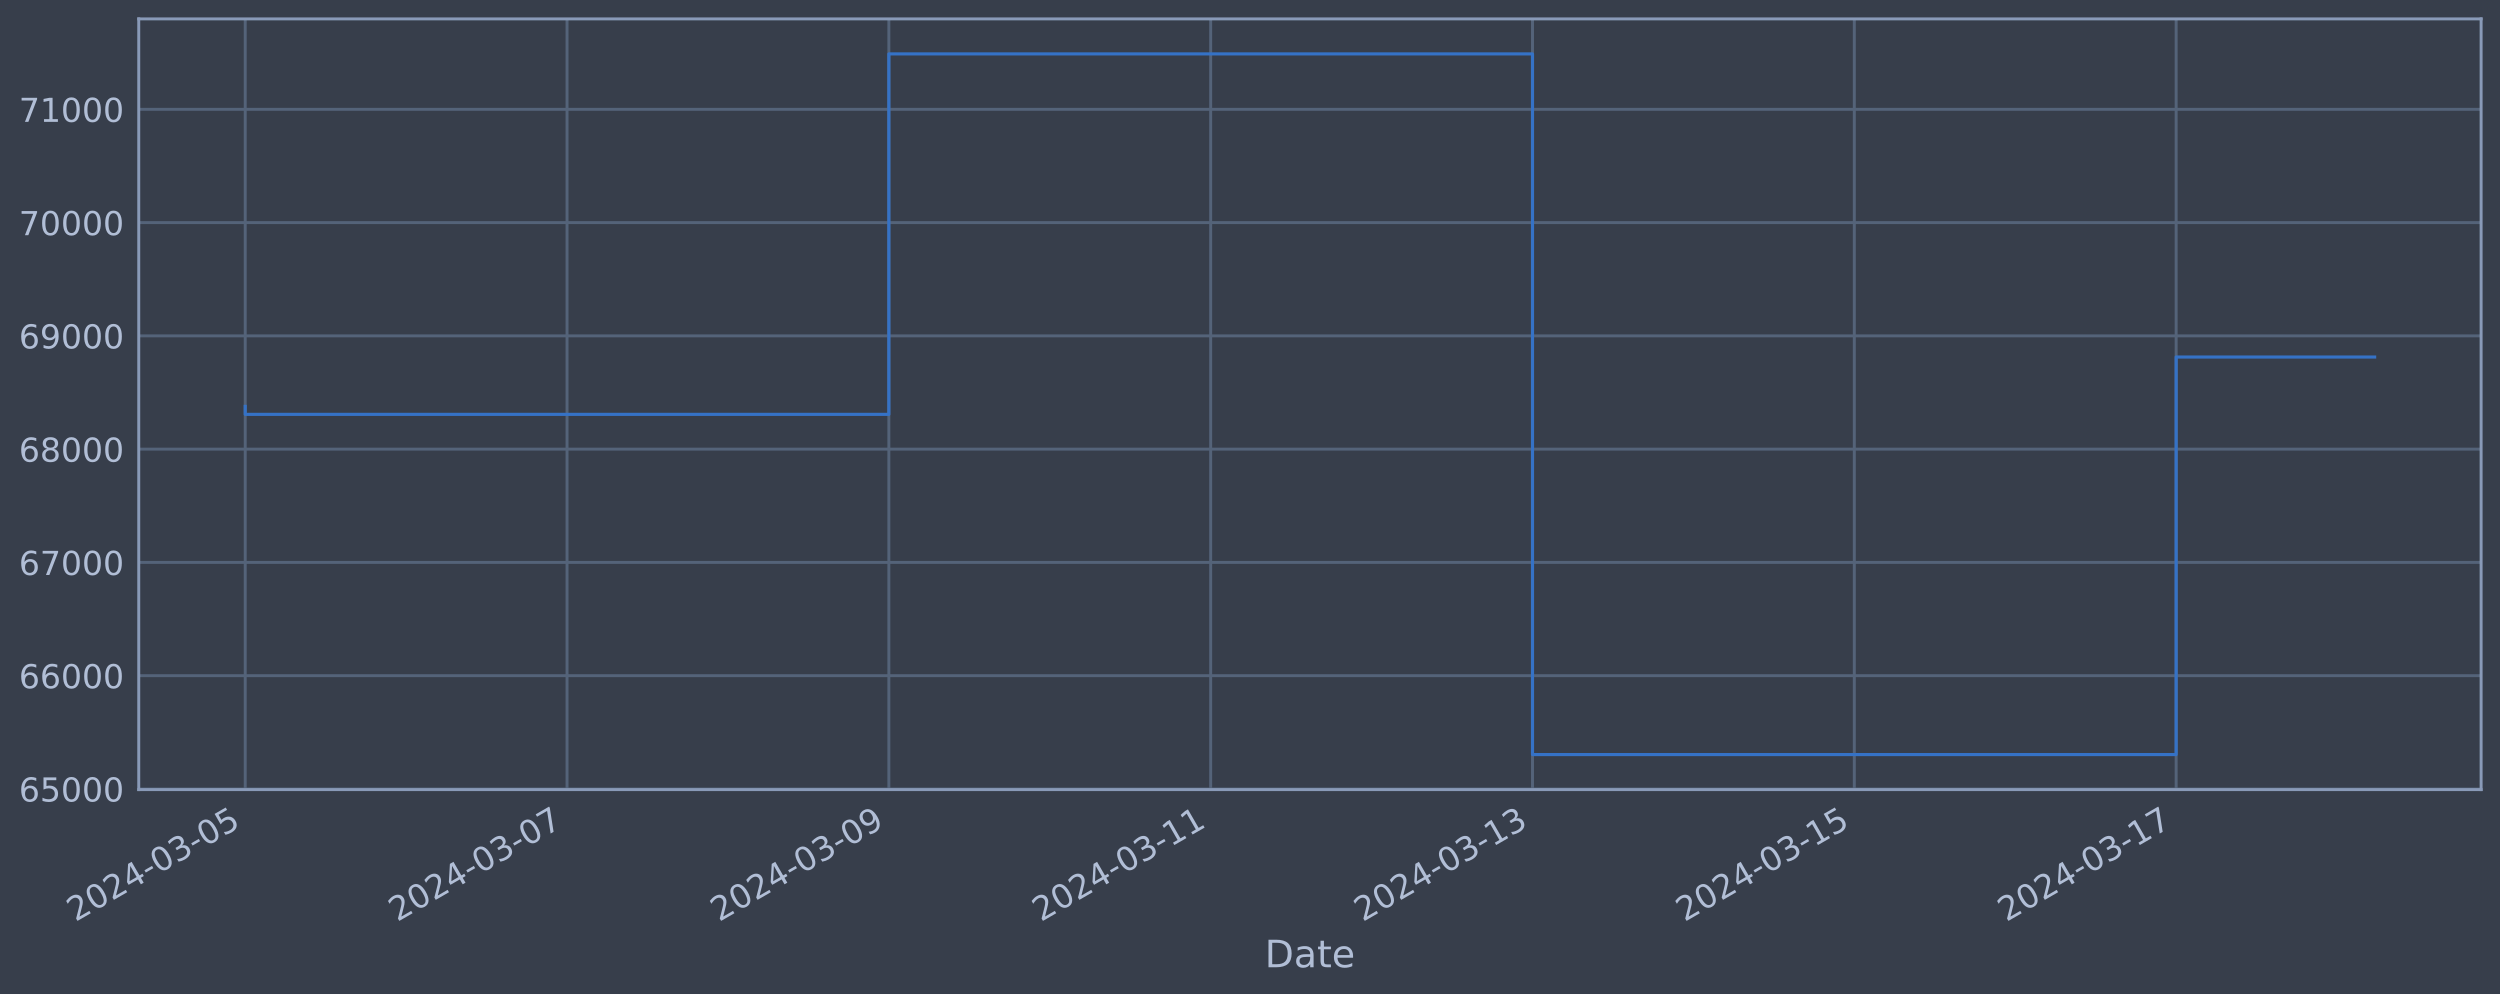
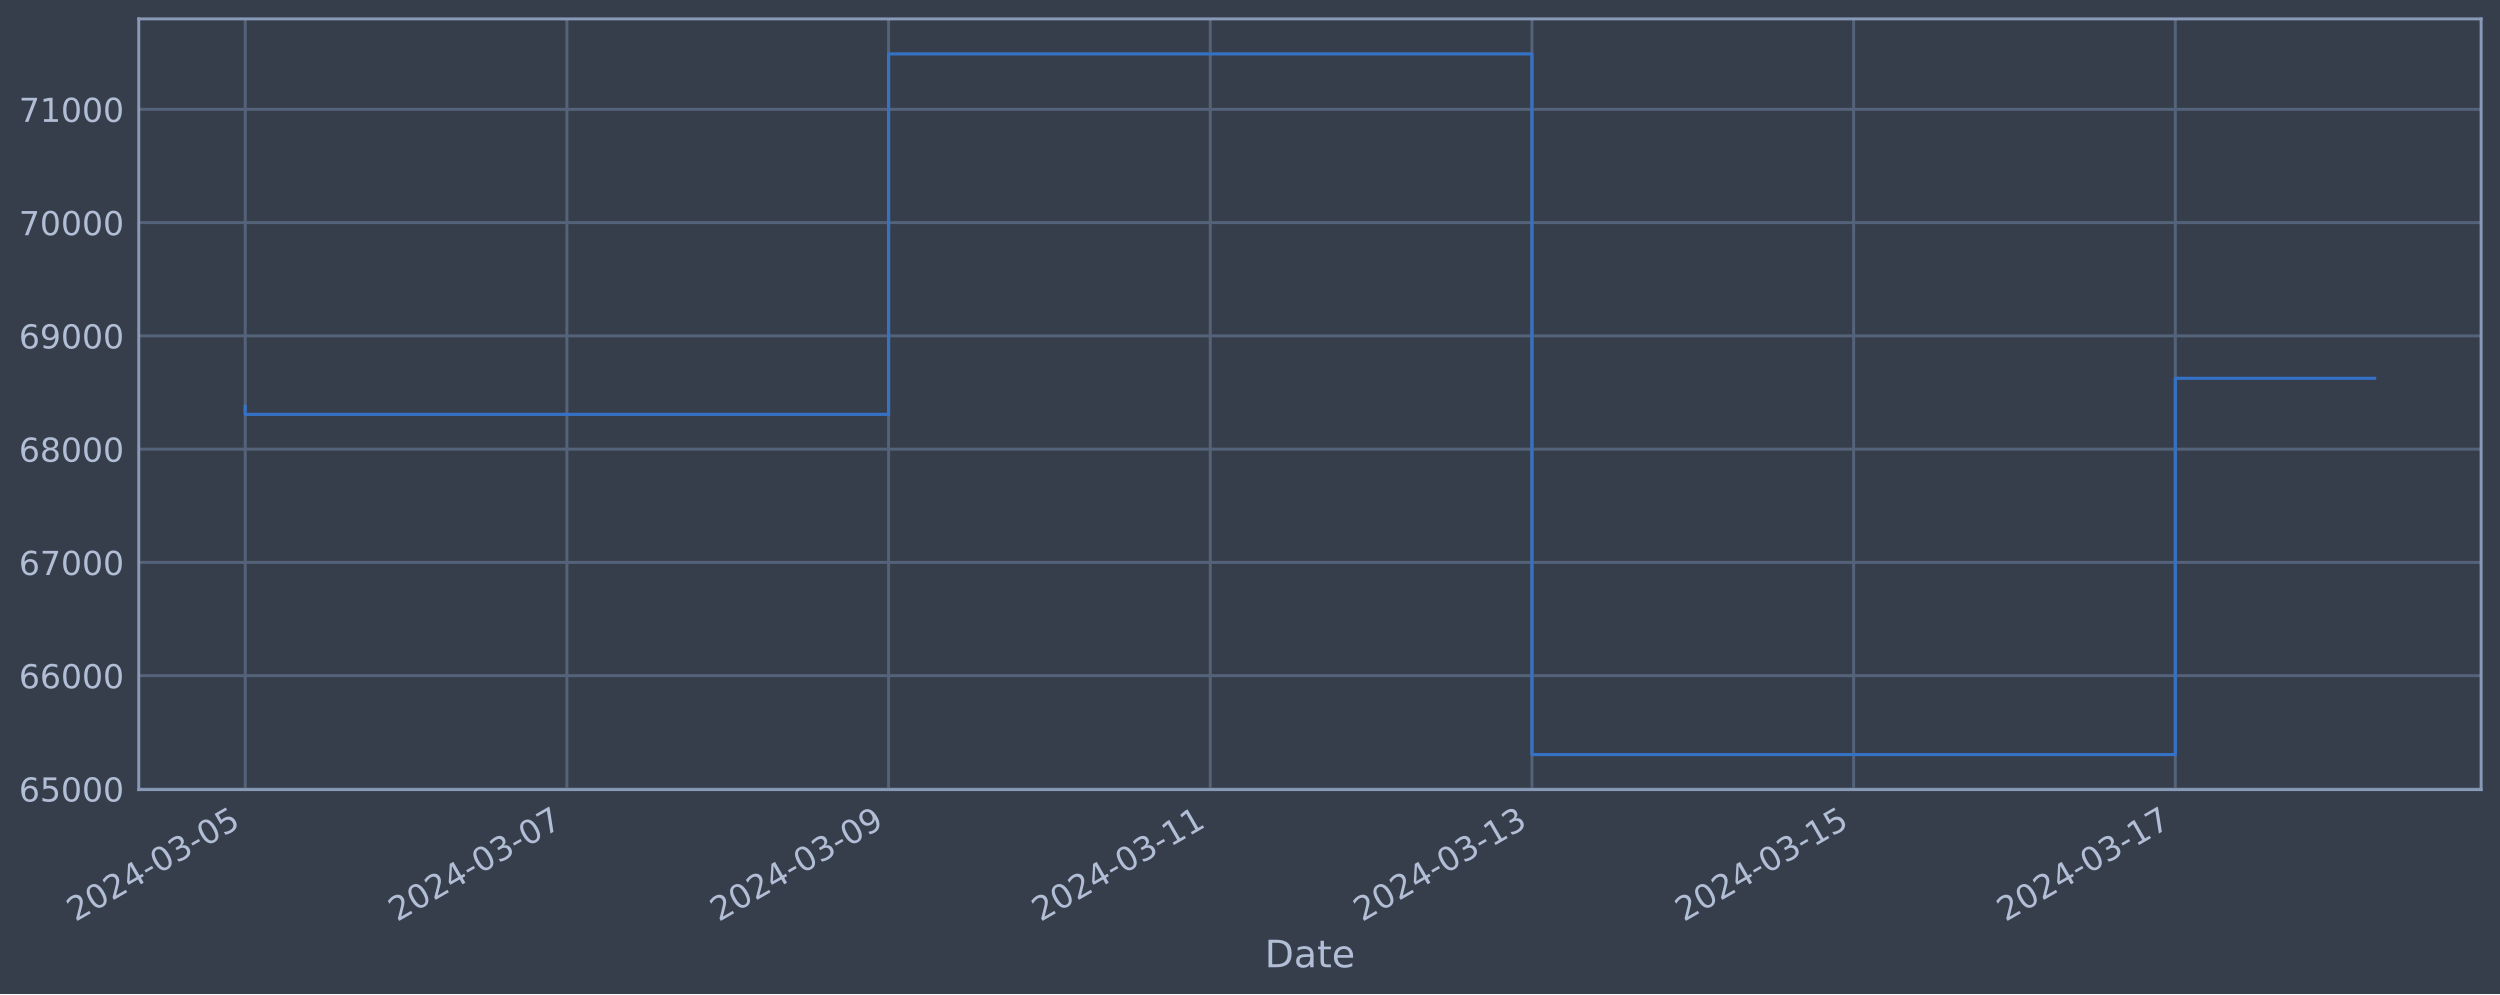
<svg xmlns="http://www.w3.org/2000/svg" xmlns:xlink="http://www.w3.org/1999/xlink" width="952.884pt" height="378.87pt" viewBox="0 0 952.884 378.87" version="1.1">
  <defs>
    <style type="text/css">*{stroke-linejoin: round; stroke-linecap: butt}</style>
  </defs>
  <g id="figure_1">
    <g id="patch_1">
      <path d="M 0 378.87  L 952.884 378.87  L 952.884 0  L 0 0  z " style="fill: #373e4b" />
    </g>
    <g id="axes_1">
      <g id="patch_2">
        <path d="M 52.884 300.96  L 945.684 300.96  L 945.684 7.2  L 52.884 7.2  z " style="fill: #373e4b" />
      </g>
      <g id="matplotlib.axis_1">
        <g id="xtick_1">
          <g id="line2d_1">
-             <path d="M 93.466 300.96  L 93.466 7.2  " clip-path="url(#p94f931b88e)" style="fill: none; stroke: #546379; stroke-width: 1.12; stroke-linecap: square" />
+             <path d="M 93.466 300.96  L 93.466 7.2  " clip-path="url(#pf2146b74c8)" style="fill: none; stroke: #546379; stroke-width: 1.12; stroke-linecap: square" />
          </g>
          <g id="line2d_2" />
          <g id="text_1">
            <g style="fill: #b1bed6" transform="translate(28.74006 351.4642) rotate(-30) scale(0.126 -0.126)">
              <defs>
                <path id="DejaVuSans-32" d="M 1228 531  L 3431 531  L 3431 0  L 469 0  L 469 531  Q 828 903 1448 1529  Q 2069 2156 2228 2338  Q 2531 2678 2651 2914  Q 2772 3150 2772 3378  Q 2772 3750 2511 3984  Q 2250 4219 1831 4219  Q 1534 4219 1204 4116  Q 875 4013 500 3803  L 500 4441  Q 881 4594 1212 4672  Q 1544 4750 1819 4750  Q 2544 4750 2975 4387  Q 3406 4025 3406 3419  Q 3406 3131 3298 2873  Q 3191 2616 2906 2266  Q 2828 2175 2409 1742  Q 1991 1309 1228 531  z " transform="scale(0.015625)" />
                <path id="DejaVuSans-30" d="M 2034 4250  Q 1547 4250 1301 3770  Q 1056 3291 1056 2328  Q 1056 1369 1301 889  Q 1547 409 2034 409  Q 2525 409 2770 889  Q 3016 1369 3016 2328  Q 3016 3291 2770 3770  Q 2525 4250 2034 4250  z M 2034 4750  Q 2819 4750 3233 4129  Q 3647 3509 3647 2328  Q 3647 1150 3233 529  Q 2819 -91 2034 -91  Q 1250 -91 836 529  Q 422 1150 422 2328  Q 422 3509 836 4129  Q 1250 4750 2034 4750  z " transform="scale(0.015625)" />
                <path id="DejaVuSans-34" d="M 2419 4116  L 825 1625  L 2419 1625  L 2419 4116  z M 2253 4666  L 3047 4666  L 3047 1625  L 3713 1625  L 3713 1100  L 3047 1100  L 3047 0  L 2419 0  L 2419 1100  L 313 1100  L 313 1709  L 2253 4666  z " transform="scale(0.015625)" />
                <path id="DejaVuSans-2d" d="M 313 2009  L 1997 2009  L 1997 1497  L 313 1497  L 313 2009  z " transform="scale(0.015625)" />
                <path id="DejaVuSans-33" d="M 2597 2516  Q 3050 2419 3304 2112  Q 3559 1806 3559 1356  Q 3559 666 3084 287  Q 2609 -91 1734 -91  Q 1441 -91 1130 -33  Q 819 25 488 141  L 488 750  Q 750 597 1062 519  Q 1375 441 1716 441  Q 2309 441 2620 675  Q 2931 909 2931 1356  Q 2931 1769 2642 2001  Q 2353 2234 1838 2234  L 1294 2234  L 1294 2753  L 1863 2753  Q 2328 2753 2575 2939  Q 2822 3125 2822 3475  Q 2822 3834 2567 4026  Q 2313 4219 1838 4219  Q 1578 4219 1281 4162  Q 984 4106 628 3988  L 628 4550  Q 988 4650 1302 4700  Q 1616 4750 1894 4750  Q 2613 4750 3031 4423  Q 3450 4097 3450 3541  Q 3450 3153 3228 2886  Q 3006 2619 2597 2516  z " transform="scale(0.015625)" />
                <path id="DejaVuSans-35" d="M 691 4666  L 3169 4666  L 3169 4134  L 1269 4134  L 1269 2991  Q 1406 3038 1543 3061  Q 1681 3084 1819 3084  Q 2600 3084 3056 2656  Q 3513 2228 3513 1497  Q 3513 744 3044 326  Q 2575 -91 1722 -91  Q 1428 -91 1123 -41  Q 819 9 494 109  L 494 744  Q 775 591 1075 516  Q 1375 441 1709 441  Q 2250 441 2565 725  Q 2881 1009 2881 1497  Q 2881 1984 2565 2268  Q 2250 2553 1709 2553  Q 1456 2553 1204 2497  Q 953 2441 691 2322  L 691 4666  z " transform="scale(0.015625)" />
              </defs>
              <use xlink:href="#DejaVuSans-32" />
              <use xlink:href="#DejaVuSans-30" x="63.623" />
              <use xlink:href="#DejaVuSans-32" x="127.246" />
              <use xlink:href="#DejaVuSans-34" x="190.869" />
              <use xlink:href="#DejaVuSans-2d" x="254.492" />
              <use xlink:href="#DejaVuSans-30" x="290.576" />
              <use xlink:href="#DejaVuSans-33" x="354.199" />
              <use xlink:href="#DejaVuSans-2d" x="417.822" />
              <use xlink:href="#DejaVuSans-30" x="453.906" />
              <use xlink:href="#DejaVuSans-35" x="517.529" />
            </g>
          </g>
        </g>
        <g id="xtick_2">
          <g id="line2d_3">
-             <path d="M 216.128 300.96  L 216.128 7.2  " clip-path="url(#p94f931b88e)" style="fill: none; stroke: #546379; stroke-width: 1.12; stroke-linecap: square" />
+             <path d="M 216.076 300.96  L 216.076 7.2  " clip-path="url(#pf2146b74c8)" style="fill: none; stroke: #546379; stroke-width: 1.12; stroke-linecap: square" />
          </g>
          <g id="line2d_4" />
          <g id="text_2">
-             <g style="fill: #b1bed6" transform="translate(151.4028 351.4642) rotate(-30) scale(0.126 -0.126)">
+             <g style="fill: #b1bed6" transform="translate(151.3502 351.4642) rotate(-30) scale(0.126 -0.126)">
              <defs>
                <path id="DejaVuSans-37" d="M 525 4666  L 3525 4666  L 3525 4397  L 1831 0  L 1172 0  L 2766 4134  L 525 4134  L 525 4666  z " transform="scale(0.015625)" />
              </defs>
              <use xlink:href="#DejaVuSans-32" />
              <use xlink:href="#DejaVuSans-30" x="63.623" />
              <use xlink:href="#DejaVuSans-32" x="127.246" />
              <use xlink:href="#DejaVuSans-34" x="190.869" />
              <use xlink:href="#DejaVuSans-2d" x="254.492" />
              <use xlink:href="#DejaVuSans-30" x="290.576" />
              <use xlink:href="#DejaVuSans-33" x="354.199" />
              <use xlink:href="#DejaVuSans-2d" x="417.822" />
              <use xlink:href="#DejaVuSans-30" x="453.906" />
              <use xlink:href="#DejaVuSans-37" x="517.529" />
            </g>
          </g>
        </g>
        <g id="xtick_3">
          <g id="line2d_5">
-             <path d="M 338.791 300.96  L 338.791 7.2  " clip-path="url(#p94f931b88e)" style="fill: none; stroke: #546379; stroke-width: 1.12; stroke-linecap: square" />
+             <path d="M 338.686 300.96  L 338.686 7.2  " clip-path="url(#pf2146b74c8)" style="fill: none; stroke: #546379; stroke-width: 1.12; stroke-linecap: square" />
          </g>
          <g id="line2d_6" />
          <g id="text_3">
-             <g style="fill: #b1bed6" transform="translate(274.0656 351.4642) rotate(-30) scale(0.126 -0.126)">
+             <g style="fill: #b1bed6" transform="translate(273.9603 351.4642) rotate(-30) scale(0.126 -0.126)">
              <defs>
                <path id="DejaVuSans-39" d="M 703 97  L 703 672  Q 941 559 1184 500  Q 1428 441 1663 441  Q 2288 441 2617 861  Q 2947 1281 2994 2138  Q 2813 1869 2534 1725  Q 2256 1581 1919 1581  Q 1219 1581 811 2004  Q 403 2428 403 3163  Q 403 3881 828 4315  Q 1253 4750 1959 4750  Q 2769 4750 3195 4129  Q 3622 3509 3622 2328  Q 3622 1225 3098 567  Q 2575 -91 1691 -91  Q 1453 -91 1209 -44  Q 966 3 703 97  z M 1959 2075  Q 2384 2075 2632 2365  Q 2881 2656 2881 3163  Q 2881 3666 2632 3958  Q 2384 4250 1959 4250  Q 1534 4250 1286 3958  Q 1038 3666 1038 3163  Q 1038 2656 1286 2365  Q 1534 2075 1959 2075  z " transform="scale(0.015625)" />
              </defs>
              <use xlink:href="#DejaVuSans-32" />
              <use xlink:href="#DejaVuSans-30" x="63.623" />
              <use xlink:href="#DejaVuSans-32" x="127.246" />
              <use xlink:href="#DejaVuSans-34" x="190.869" />
              <use xlink:href="#DejaVuSans-2d" x="254.492" />
              <use xlink:href="#DejaVuSans-30" x="290.576" />
              <use xlink:href="#DejaVuSans-33" x="354.199" />
              <use xlink:href="#DejaVuSans-2d" x="417.822" />
              <use xlink:href="#DejaVuSans-30" x="453.906" />
              <use xlink:href="#DejaVuSans-39" x="517.529" />
            </g>
          </g>
        </g>
        <g id="xtick_4">
          <g id="line2d_7">
-             <path d="M 461.454 300.96  L 461.454 7.2  " clip-path="url(#p94f931b88e)" style="fill: none; stroke: #546379; stroke-width: 1.12; stroke-linecap: square" />
+             <path d="M 461.296 300.96  L 461.296 7.2  " clip-path="url(#pf2146b74c8)" style="fill: none; stroke: #546379; stroke-width: 1.12; stroke-linecap: square" />
          </g>
          <g id="line2d_8" />
          <g id="text_4">
-             <g style="fill: #b1bed6" transform="translate(396.7283 351.4642) rotate(-30) scale(0.126 -0.126)">
+             <g style="fill: #b1bed6" transform="translate(396.5704 351.4642) rotate(-30) scale(0.126 -0.126)">
              <defs>
                <path id="DejaVuSans-31" d="M 794 531  L 1825 531  L 1825 4091  L 703 3866  L 703 4441  L 1819 4666  L 2450 4666  L 2450 531  L 3481 531  L 3481 0  L 794 0  L 794 531  z " transform="scale(0.015625)" />
              </defs>
              <use xlink:href="#DejaVuSans-32" />
              <use xlink:href="#DejaVuSans-30" x="63.623" />
              <use xlink:href="#DejaVuSans-32" x="127.246" />
              <use xlink:href="#DejaVuSans-34" x="190.869" />
              <use xlink:href="#DejaVuSans-2d" x="254.492" />
              <use xlink:href="#DejaVuSans-30" x="290.576" />
              <use xlink:href="#DejaVuSans-33" x="354.199" />
              <use xlink:href="#DejaVuSans-2d" x="417.822" />
              <use xlink:href="#DejaVuSans-31" x="453.906" />
              <use xlink:href="#DejaVuSans-31" x="517.529" />
            </g>
          </g>
        </g>
        <g id="xtick_5">
          <g id="line2d_9">
-             <path d="M 584.117 300.96  L 584.117 7.2  " clip-path="url(#p94f931b88e)" style="fill: none; stroke: #546379; stroke-width: 1.12; stroke-linecap: square" />
+             <path d="M 583.906 300.96  L 583.906 7.2  " clip-path="url(#pf2146b74c8)" style="fill: none; stroke: #546379; stroke-width: 1.12; stroke-linecap: square" />
          </g>
          <g id="line2d_10" />
          <g id="text_5">
-             <g style="fill: #b1bed6" transform="translate(519.3911 351.4642) rotate(-30) scale(0.126 -0.126)">
+             <g style="fill: #b1bed6" transform="translate(519.1805 351.4642) rotate(-30) scale(0.126 -0.126)">
              <use xlink:href="#DejaVuSans-32" />
              <use xlink:href="#DejaVuSans-30" x="63.623" />
              <use xlink:href="#DejaVuSans-32" x="127.246" />
              <use xlink:href="#DejaVuSans-34" x="190.869" />
              <use xlink:href="#DejaVuSans-2d" x="254.492" />
              <use xlink:href="#DejaVuSans-30" x="290.576" />
              <use xlink:href="#DejaVuSans-33" x="354.199" />
              <use xlink:href="#DejaVuSans-2d" x="417.822" />
              <use xlink:href="#DejaVuSans-31" x="453.906" />
              <use xlink:href="#DejaVuSans-33" x="517.529" />
            </g>
          </g>
        </g>
        <g id="xtick_6">
          <g id="line2d_11">
-             <path d="M 706.779 300.96  L 706.779 7.2  " clip-path="url(#p94f931b88e)" style="fill: none; stroke: #546379; stroke-width: 1.12; stroke-linecap: square" />
+             <path d="M 706.516 300.96  L 706.516 7.2  " clip-path="url(#pf2146b74c8)" style="fill: none; stroke: #546379; stroke-width: 1.12; stroke-linecap: square" />
          </g>
          <g id="line2d_12" />
          <g id="text_6">
-             <g style="fill: #b1bed6" transform="translate(642.0539 351.4642) rotate(-30) scale(0.126 -0.126)">
+             <g style="fill: #b1bed6" transform="translate(641.7906 351.4642) rotate(-30) scale(0.126 -0.126)">
              <use xlink:href="#DejaVuSans-32" />
              <use xlink:href="#DejaVuSans-30" x="63.623" />
              <use xlink:href="#DejaVuSans-32" x="127.246" />
              <use xlink:href="#DejaVuSans-34" x="190.869" />
              <use xlink:href="#DejaVuSans-2d" x="254.492" />
              <use xlink:href="#DejaVuSans-30" x="290.576" />
              <use xlink:href="#DejaVuSans-33" x="354.199" />
              <use xlink:href="#DejaVuSans-2d" x="417.822" />
              <use xlink:href="#DejaVuSans-31" x="453.906" />
              <use xlink:href="#DejaVuSans-35" x="517.529" />
            </g>
          </g>
        </g>
        <g id="xtick_7">
          <g id="line2d_13">
-             <path d="M 829.442 300.96  L 829.442 7.2  " clip-path="url(#p94f931b88e)" style="fill: none; stroke: #546379; stroke-width: 1.12; stroke-linecap: square" />
+             <path d="M 829.126 300.96  L 829.126 7.2  " clip-path="url(#pf2146b74c8)" style="fill: none; stroke: #546379; stroke-width: 1.12; stroke-linecap: square" />
          </g>
          <g id="line2d_14" />
          <g id="text_7">
-             <g style="fill: #b1bed6" transform="translate(764.7166 351.4642) rotate(-30) scale(0.126 -0.126)">
+             <g style="fill: #b1bed6" transform="translate(764.4007 351.4642) rotate(-30) scale(0.126 -0.126)">
              <use xlink:href="#DejaVuSans-32" />
              <use xlink:href="#DejaVuSans-30" x="63.623" />
              <use xlink:href="#DejaVuSans-32" x="127.246" />
              <use xlink:href="#DejaVuSans-34" x="190.869" />
              <use xlink:href="#DejaVuSans-2d" x="254.492" />
              <use xlink:href="#DejaVuSans-30" x="290.576" />
              <use xlink:href="#DejaVuSans-33" x="354.199" />
              <use xlink:href="#DejaVuSans-2d" x="417.822" />
              <use xlink:href="#DejaVuSans-31" x="453.906" />
              <use xlink:href="#DejaVuSans-37" x="517.529" />
            </g>
          </g>
        </g>
        <g id="text_8">
          <g style="fill: #b1bed6" transform="translate(482.0746 368.6753) scale(0.144 -0.144)">
            <defs>
              <path id="DejaVuSans-44" d="M 1259 4147  L 1259 519  L 2022 519  Q 2988 519 3436 956  Q 3884 1394 3884 2338  Q 3884 3275 3436 3711  Q 2988 4147 2022 4147  L 1259 4147  z M 628 4666  L 1925 4666  Q 3281 4666 3915 4102  Q 4550 3538 4550 2338  Q 4550 1131 3912 565  Q 3275 0 1925 0  L 628 0  L 628 4666  z " transform="scale(0.015625)" />
              <path id="DejaVuSans-61" d="M 2194 1759  Q 1497 1759 1228 1600  Q 959 1441 959 1056  Q 959 750 1161 570  Q 1363 391 1709 391  Q 2188 391 2477 730  Q 2766 1069 2766 1631  L 2766 1759  L 2194 1759  z M 3341 1997  L 3341 0  L 2766 0  L 2766 531  Q 2569 213 2275 61  Q 1981 -91 1556 -91  Q 1019 -91 701 211  Q 384 513 384 1019  Q 384 1609 779 1909  Q 1175 2209 1959 2209  L 2766 2209  L 2766 2266  Q 2766 2663 2505 2880  Q 2244 3097 1772 3097  Q 1472 3097 1187 3025  Q 903 2953 641 2809  L 641 3341  Q 956 3463 1253 3523  Q 1550 3584 1831 3584  Q 2591 3584 2966 3190  Q 3341 2797 3341 1997  z " transform="scale(0.015625)" />
              <path id="DejaVuSans-74" d="M 1172 4494  L 1172 3500  L 2356 3500  L 2356 3053  L 1172 3053  L 1172 1153  Q 1172 725 1289 603  Q 1406 481 1766 481  L 2356 481  L 2356 0  L 1766 0  Q 1100 0 847 248  Q 594 497 594 1153  L 594 3053  L 172 3053  L 172 3500  L 594 3500  L 594 4494  L 1172 4494  z " transform="scale(0.015625)" />
              <path id="DejaVuSans-65" d="M 3597 1894  L 3597 1613  L 953 1613  Q 991 1019 1311 708  Q 1631 397 2203 397  Q 2534 397 2845 478  Q 3156 559 3463 722  L 3463 178  Q 3153 47 2828 -22  Q 2503 -91 2169 -91  Q 1331 -91 842 396  Q 353 884 353 1716  Q 353 2575 817 3079  Q 1281 3584 2069 3584  Q 2775 3584 3186 3129  Q 3597 2675 3597 1894  z M 3022 2063  Q 3016 2534 2758 2815  Q 2500 3097 2075 3097  Q 1594 3097 1305 2825  Q 1016 2553 972 2059  L 3022 2063  z " transform="scale(0.015625)" />
            </defs>
            <use xlink:href="#DejaVuSans-44" />
            <use xlink:href="#DejaVuSans-61" x="77.002" />
            <use xlink:href="#DejaVuSans-74" x="138.281" />
            <use xlink:href="#DejaVuSans-65" x="177.49" />
          </g>
        </g>
      </g>
      <g id="matplotlib.axis_2">
        <g id="ytick_1">
          <g id="line2d_15">
-             <path d="M 52.884 300.718  L 945.684 300.718  " clip-path="url(#p94f931b88e)" style="fill: none; stroke: #546379; stroke-width: 1.12; stroke-linecap: square" />
+             <path d="M 52.884 300.718  L 945.684 300.718  " clip-path="url(#pf2146b74c8)" style="fill: none; stroke: #546379; stroke-width: 1.12; stroke-linecap: square" />
          </g>
          <g id="line2d_16" />
          <g id="text_9">
            <g style="fill: #b1bed6" transform="translate(7.2 305.5049) scale(0.126 -0.126)">
              <defs>
                <path id="DejaVuSans-36" d="M 2113 2584  Q 1688 2584 1439 2293  Q 1191 2003 1191 1497  Q 1191 994 1439 701  Q 1688 409 2113 409  Q 2538 409 2786 701  Q 3034 994 3034 1497  Q 3034 2003 2786 2293  Q 2538 2584 2113 2584  z M 3366 4563  L 3366 3988  Q 3128 4100 2886 4159  Q 2644 4219 2406 4219  Q 1781 4219 1451 3797  Q 1122 3375 1075 2522  Q 1259 2794 1537 2939  Q 1816 3084 2150 3084  Q 2853 3084 3261 2657  Q 3669 2231 3669 1497  Q 3669 778 3244 343  Q 2819 -91 2113 -91  Q 1303 -91 875 529  Q 447 1150 447 2328  Q 447 3434 972 4092  Q 1497 4750 2381 4750  Q 2619 4750 2861 4703  Q 3103 4656 3366 4563  z " transform="scale(0.015625)" />
              </defs>
              <use xlink:href="#DejaVuSans-36" />
              <use xlink:href="#DejaVuSans-35" x="63.623" />
              <use xlink:href="#DejaVuSans-30" x="127.246" />
              <use xlink:href="#DejaVuSans-30" x="190.869" />
              <use xlink:href="#DejaVuSans-30" x="254.492" />
            </g>
          </g>
        </g>
        <g id="ytick_2">
          <g id="line2d_17">
-             <path d="M 52.884 257.544  L 945.684 257.544  " clip-path="url(#p94f931b88e)" style="fill: none; stroke: #546379; stroke-width: 1.12; stroke-linecap: square" />
+             <path d="M 52.884 257.544  L 945.684 257.544  " clip-path="url(#pf2146b74c8)" style="fill: none; stroke: #546379; stroke-width: 1.12; stroke-linecap: square" />
          </g>
          <g id="line2d_18" />
          <g id="text_10">
            <g style="fill: #b1bed6" transform="translate(7.2 262.331) scale(0.126 -0.126)">
              <use xlink:href="#DejaVuSans-36" />
              <use xlink:href="#DejaVuSans-36" x="63.623" />
              <use xlink:href="#DejaVuSans-30" x="127.246" />
              <use xlink:href="#DejaVuSans-30" x="190.869" />
              <use xlink:href="#DejaVuSans-30" x="254.492" />
            </g>
          </g>
        </g>
        <g id="ytick_3">
          <g id="line2d_19">
-             <path d="M 52.884 214.37  L 945.684 214.37  " clip-path="url(#p94f931b88e)" style="fill: none; stroke: #546379; stroke-width: 1.12; stroke-linecap: square" />
+             <path d="M 52.884 214.37  L 945.684 214.37  " clip-path="url(#pf2146b74c8)" style="fill: none; stroke: #546379; stroke-width: 1.12; stroke-linecap: square" />
          </g>
          <g id="line2d_20" />
          <g id="text_11">
            <g style="fill: #b1bed6" transform="translate(7.2 219.157) scale(0.126 -0.126)">
              <use xlink:href="#DejaVuSans-36" />
              <use xlink:href="#DejaVuSans-37" x="63.623" />
              <use xlink:href="#DejaVuSans-30" x="127.246" />
              <use xlink:href="#DejaVuSans-30" x="190.869" />
              <use xlink:href="#DejaVuSans-30" x="254.492" />
            </g>
          </g>
        </g>
        <g id="ytick_4">
          <g id="line2d_21">
-             <path d="M 52.884 171.196  L 945.684 171.196  " clip-path="url(#p94f931b88e)" style="fill: none; stroke: #546379; stroke-width: 1.12; stroke-linecap: square" />
+             <path d="M 52.884 171.196  L 945.684 171.196  " clip-path="url(#pf2146b74c8)" style="fill: none; stroke: #546379; stroke-width: 1.12; stroke-linecap: square" />
          </g>
          <g id="line2d_22" />
          <g id="text_12">
            <g style="fill: #b1bed6" transform="translate(7.2 175.9831) scale(0.126 -0.126)">
              <defs>
                <path id="DejaVuSans-38" d="M 2034 2216  Q 1584 2216 1326 1975  Q 1069 1734 1069 1313  Q 1069 891 1326 650  Q 1584 409 2034 409  Q 2484 409 2743 651  Q 3003 894 3003 1313  Q 3003 1734 2745 1975  Q 2488 2216 2034 2216  z M 1403 2484  Q 997 2584 770 2862  Q 544 3141 544 3541  Q 544 4100 942 4425  Q 1341 4750 2034 4750  Q 2731 4750 3128 4425  Q 3525 4100 3525 3541  Q 3525 3141 3298 2862  Q 3072 2584 2669 2484  Q 3125 2378 3379 2068  Q 3634 1759 3634 1313  Q 3634 634 3220 271  Q 2806 -91 2034 -91  Q 1263 -91 848 271  Q 434 634 434 1313  Q 434 1759 690 2068  Q 947 2378 1403 2484  z M 1172 3481  Q 1172 3119 1398 2916  Q 1625 2713 2034 2713  Q 2441 2713 2670 2916  Q 2900 3119 2900 3481  Q 2900 3844 2670 4047  Q 2441 4250 2034 4250  Q 1625 4250 1398 4047  Q 1172 3844 1172 3481  z " transform="scale(0.015625)" />
              </defs>
              <use xlink:href="#DejaVuSans-36" />
              <use xlink:href="#DejaVuSans-38" x="63.623" />
              <use xlink:href="#DejaVuSans-30" x="127.246" />
              <use xlink:href="#DejaVuSans-30" x="190.869" />
              <use xlink:href="#DejaVuSans-30" x="254.492" />
            </g>
          </g>
        </g>
        <g id="ytick_5">
          <g id="line2d_23">
-             <path d="M 52.884 128.022  L 945.684 128.022  " clip-path="url(#p94f931b88e)" style="fill: none; stroke: #546379; stroke-width: 1.12; stroke-linecap: square" />
+             <path d="M 52.884 128.022  L 945.684 128.022  " clip-path="url(#pf2146b74c8)" style="fill: none; stroke: #546379; stroke-width: 1.12; stroke-linecap: square" />
          </g>
          <g id="line2d_24" />
          <g id="text_13">
            <g style="fill: #b1bed6" transform="translate(7.2 132.8092) scale(0.126 -0.126)">
              <use xlink:href="#DejaVuSans-36" />
              <use xlink:href="#DejaVuSans-39" x="63.623" />
              <use xlink:href="#DejaVuSans-30" x="127.246" />
              <use xlink:href="#DejaVuSans-30" x="190.869" />
              <use xlink:href="#DejaVuSans-30" x="254.492" />
            </g>
          </g>
        </g>
        <g id="ytick_6">
          <g id="line2d_25">
-             <path d="M 52.884 84.848  L 945.684 84.848  " clip-path="url(#p94f931b88e)" style="fill: none; stroke: #546379; stroke-width: 1.12; stroke-linecap: square" />
+             <path d="M 52.884 84.848  L 945.684 84.848  " clip-path="url(#pf2146b74c8)" style="fill: none; stroke: #546379; stroke-width: 1.12; stroke-linecap: square" />
          </g>
          <g id="line2d_26" />
          <g id="text_14">
            <g style="fill: #b1bed6" transform="translate(7.2 89.63523) scale(0.126 -0.126)">
              <use xlink:href="#DejaVuSans-37" />
              <use xlink:href="#DejaVuSans-30" x="63.623" />
              <use xlink:href="#DejaVuSans-30" x="127.246" />
              <use xlink:href="#DejaVuSans-30" x="190.869" />
              <use xlink:href="#DejaVuSans-30" x="254.492" />
            </g>
          </g>
        </g>
        <g id="ytick_7">
          <g id="line2d_27">
-             <path d="M 52.884 41.674  L 945.684 41.674  " clip-path="url(#p94f931b88e)" style="fill: none; stroke: #546379; stroke-width: 1.12; stroke-linecap: square" />
+             <path d="M 52.884 41.674  L 945.684 41.674  " clip-path="url(#pf2146b74c8)" style="fill: none; stroke: #546379; stroke-width: 1.12; stroke-linecap: square" />
          </g>
          <g id="line2d_28" />
          <g id="text_15">
            <g style="fill: #b1bed6" transform="translate(7.2 46.4613) scale(0.126 -0.126)">
              <use xlink:href="#DejaVuSans-37" />
              <use xlink:href="#DejaVuSans-31" x="63.623" />
              <use xlink:href="#DejaVuSans-30" x="127.246" />
              <use xlink:href="#DejaVuSans-30" x="190.869" />
              <use xlink:href="#DejaVuSans-30" x="254.492" />
            </g>
          </g>
        </g>
      </g>
      <g id="line2d_29">
-         <path d="M 93.466 154.891  L 93.466 157.946  L 338.791 157.946  L 338.791 20.553  L 584.117 20.553  L 584.117 287.607  L 829.442 287.607  L 829.442 136.075  L 905.102 136.075  " clip-path="url(#p94f931b88e)" style="fill: none; stroke: #3572c6; stroke-width: 1.2; stroke-linecap: square" />
+         <path d="M 93.466 154.891  L 93.466 157.946  L 338.686 157.946  L 338.686 20.553  L 583.906 20.553  L 583.906 287.607  L 829.126 287.607  L 829.126 144.182  L 905.102 144.182  " clip-path="url(#pf2146b74c8)" style="fill: none; stroke: #3572c6; stroke-width: 1.2; stroke-linecap: square" />
      </g>
      <g id="patch_3">
        <path d="M 52.884 300.96  L 52.884 7.2  " style="fill: none; stroke: #899ab8; stroke-width: 1.12; stroke-linejoin: miter; stroke-linecap: square" />
      </g>
      <g id="patch_4">
        <path d="M 945.684 300.96  L 945.684 7.2  " style="fill: none; stroke: #899ab8; stroke-width: 1.12; stroke-linejoin: miter; stroke-linecap: square" />
      </g>
      <g id="patch_5">
        <path d="M 52.884 300.96  L 945.684 300.96  " style="fill: none; stroke: #899ab8; stroke-width: 1.12; stroke-linejoin: miter; stroke-linecap: square" />
      </g>
      <g id="patch_6">
        <path d="M 52.884 7.2  L 945.684 7.2  " style="fill: none; stroke: #899ab8; stroke-width: 1.12; stroke-linejoin: miter; stroke-linecap: square" />
      </g>
    </g>
  </g>
  <defs>
-     <clipPath id="p94f931b88e">
+     <clipPath id="pf2146b74c8">
      <rect x="52.884" y="7.2" width="892.8" height="293.76" />
    </clipPath>
  </defs>
</svg>
